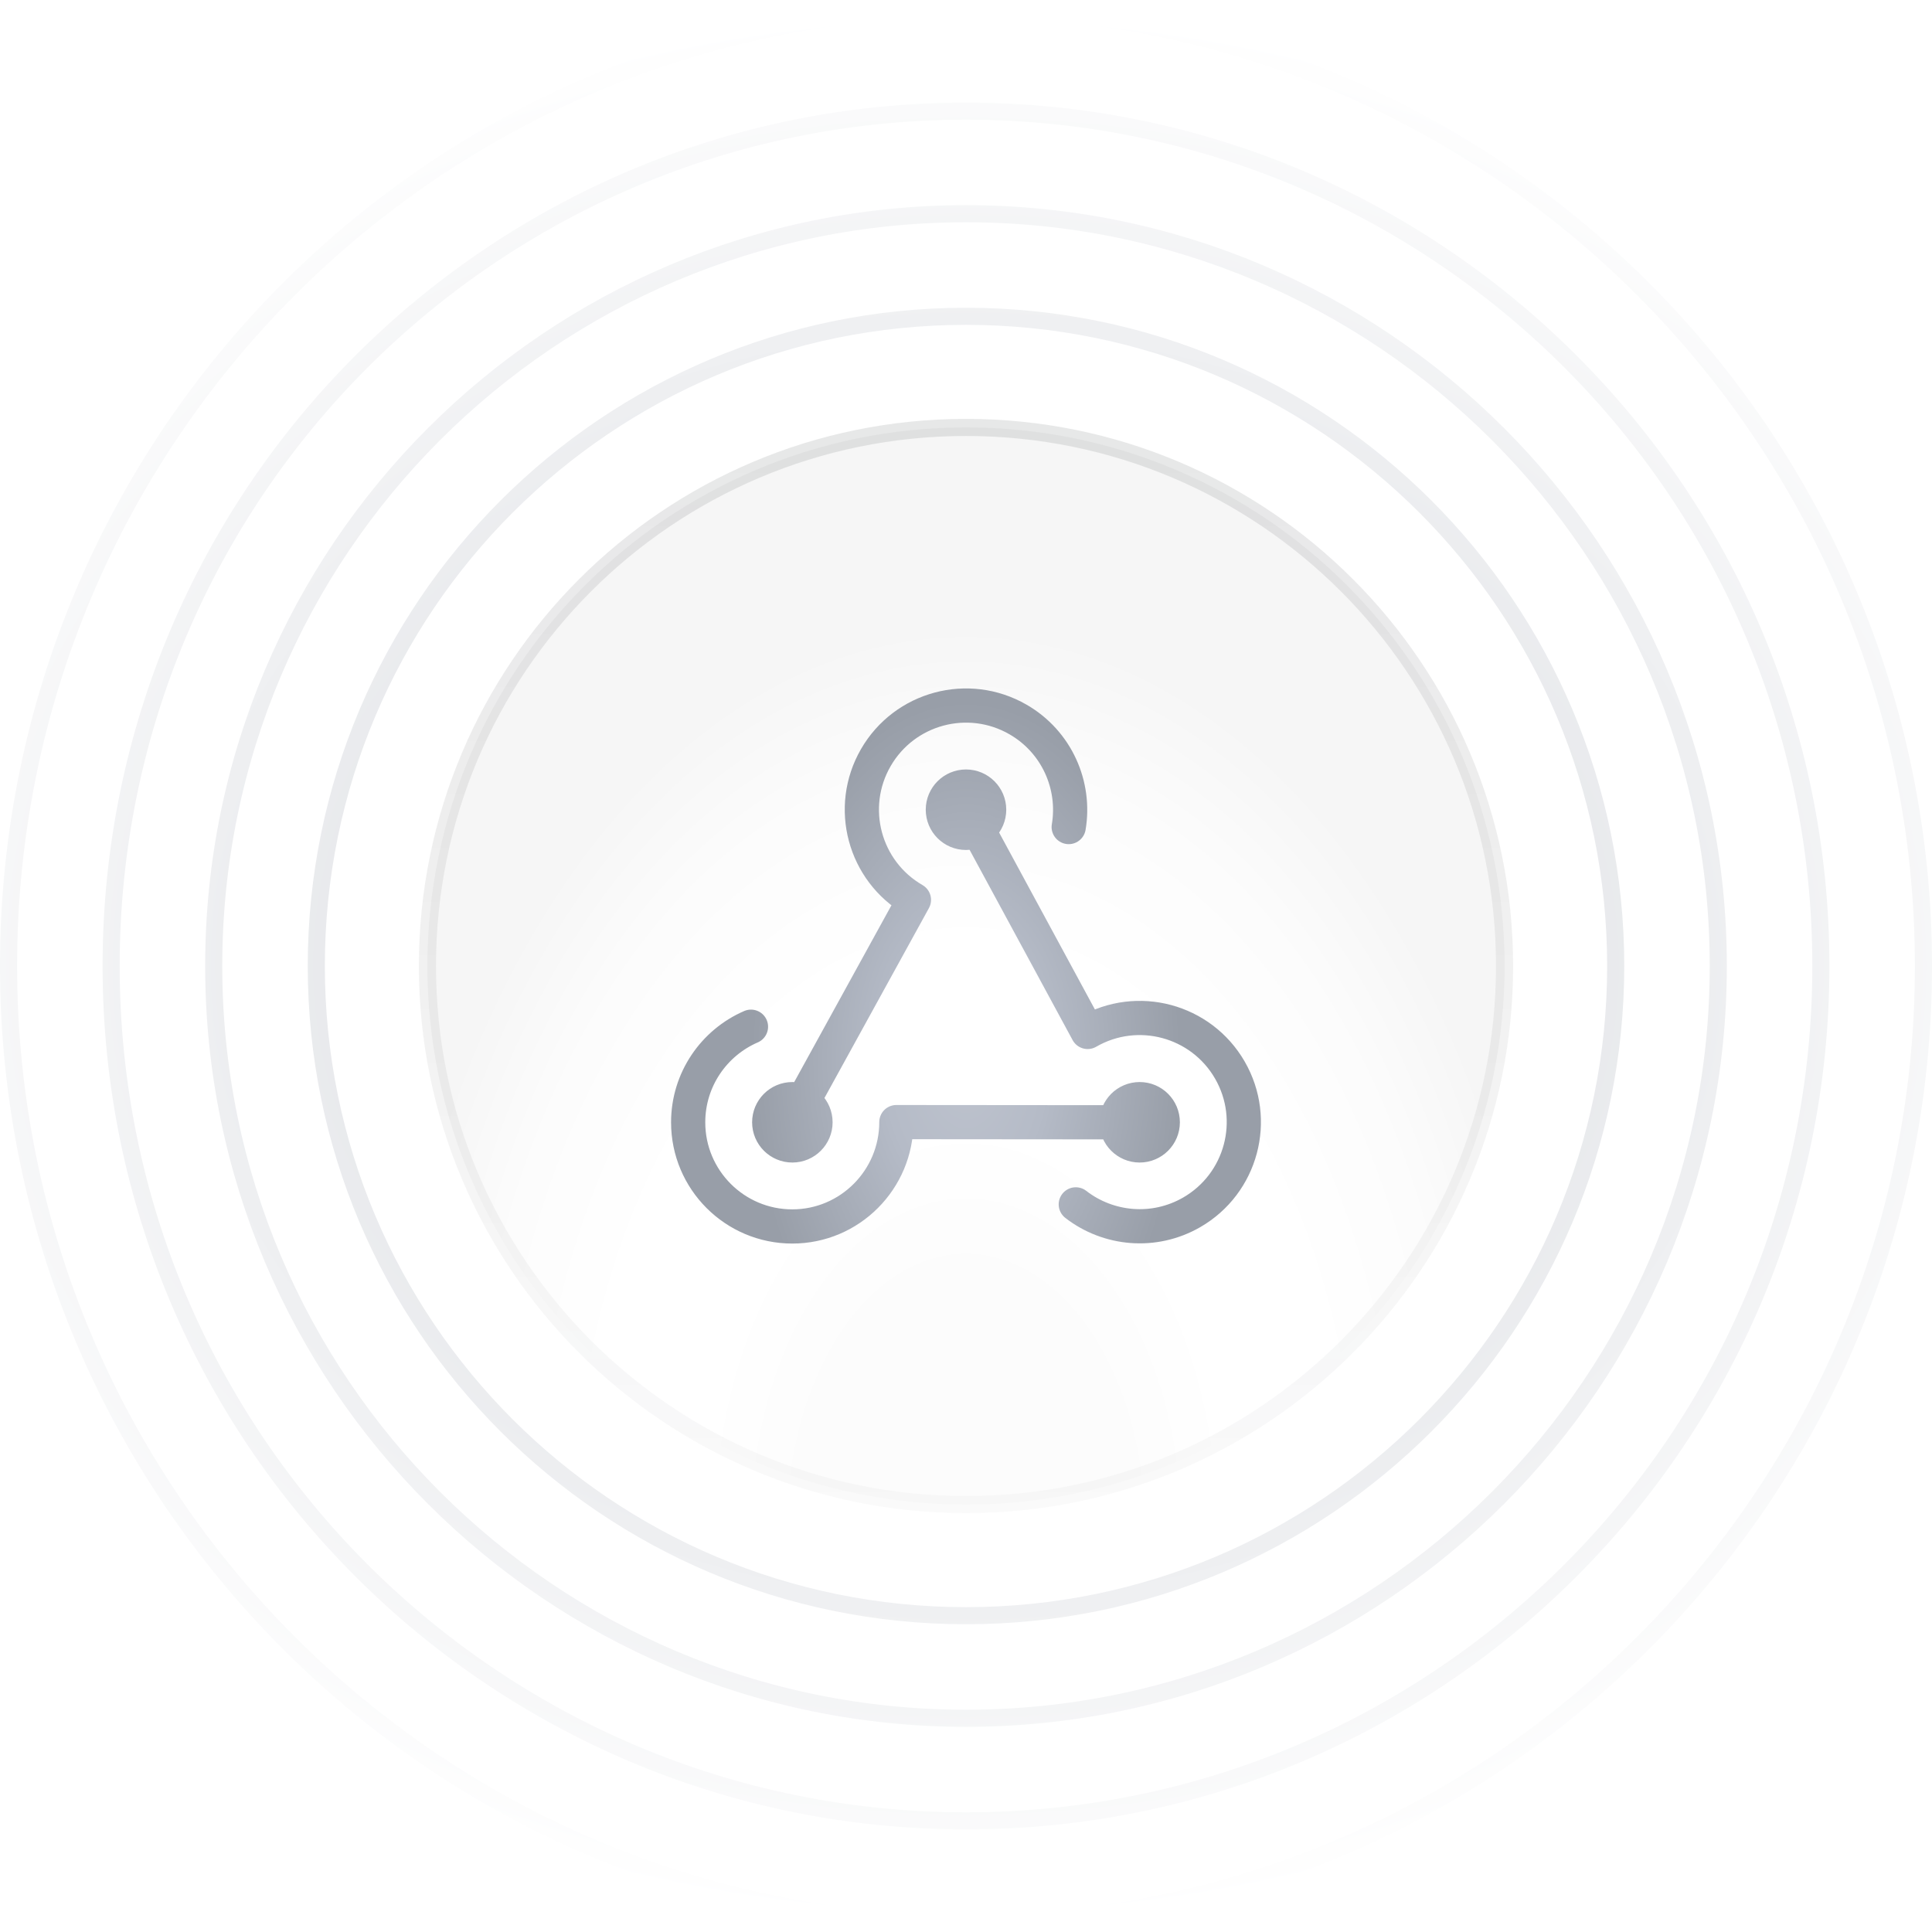
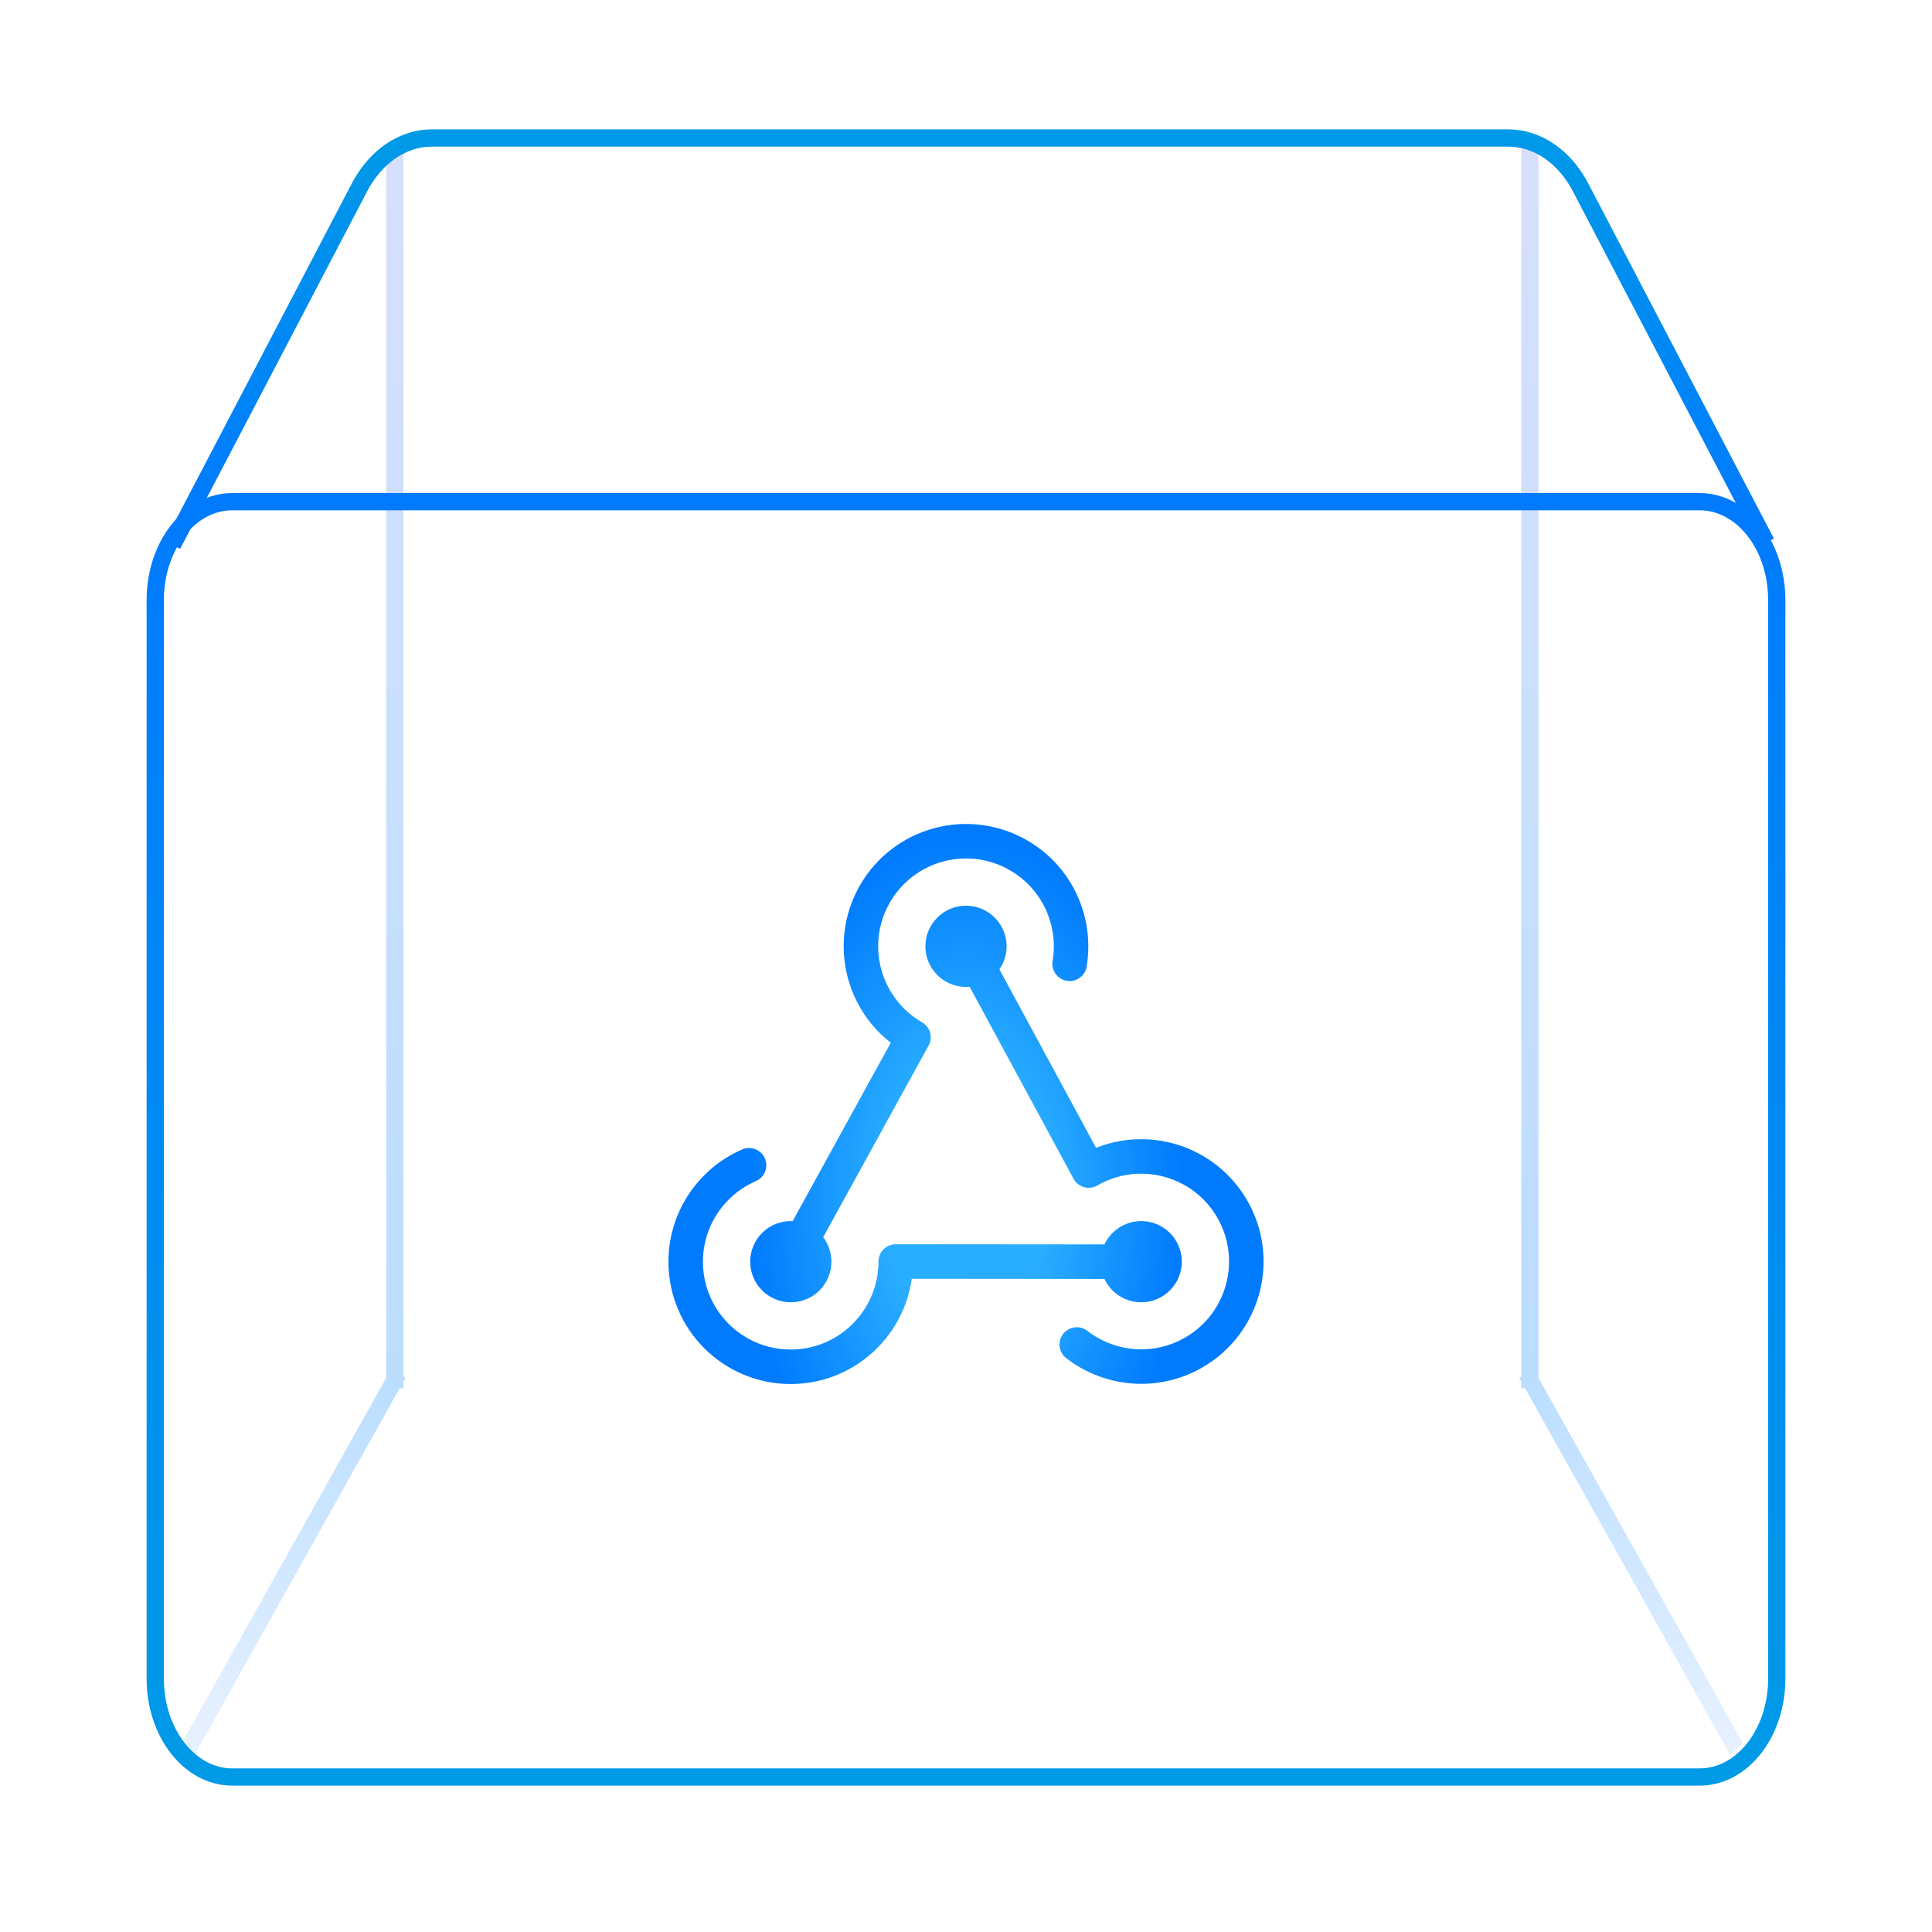
- <svg xmlns="http://www.w3.org/2000/svg" width="113" height="113" viewBox="0 0 113 113" fill="none">
-   <path d="M94.5 56.5C94.5 77.487 77.487 94.5 56.5 94.5C35.513 94.5 18.5 77.487 18.5 56.5C18.5 35.513 35.513 18.5 56.5 18.5C77.487 18.5 94.5 35.513 94.5 56.5Z" stroke="url(#paint0_radial_3396_386)" />
-   <path d="M100.5 56.5C100.5 80.8 80.8 100.5 56.5 100.5C32.2 100.5 12.5 80.8 12.5 56.5C12.5 32.2 32.2 12.5 56.5 12.5C80.8 12.5 100.5 32.2 100.5 56.5Z" stroke="url(#paint1_radial_3396_386)" />
-   <path d="M106.5 56.5C106.5 84.114 84.114 106.5 56.5 106.5C28.886 106.5 6.5 84.114 6.5 56.5C6.5 28.886 28.886 6.5 56.5 6.5C84.114 6.5 106.5 28.886 106.5 56.5Z" stroke="url(#paint2_radial_3396_386)" />
-   <path d="M112.5 56.5C112.5 87.428 87.428 112.5 56.5 112.5C25.572 112.5 0.5 87.428 0.5 56.5C0.5 25.572 25.572 0.5 56.5 0.5C87.428 0.5 112.5 25.572 112.5 56.5Z" stroke="url(#paint3_radial_3396_386)" />
-   <path d="M56.5 25C73.897 25 88 39.103 88 56.5C88 73.897 73.897 88 56.5 88C39.103 88 25 73.897 25 56.5C25 39.103 39.103 25 56.5 25Z" fill="url(#paint4_radial_3396_386)" />
-   <path d="M56.5 25C73.897 25 88 39.103 88 56.5C88 73.897 73.897 88 56.5 88C39.103 88 25 73.897 25 56.5C25 39.103 39.103 25 56.5 25Z" stroke="url(#paint5_linear_3396_386)" />
-   <mask id="mask0_3396_386" style="mask-type:alpha" maskUnits="userSpaceOnUse" x="39" y="40" width="35" height="33">
-     <path d="M56.5 48.714C55.752 48.714 55.146 48.107 55.146 47.359C55.146 46.611 55.752 46.005 56.5 46.005C57.248 46.005 57.854 46.611 57.854 47.359C57.854 48.107 57.248 48.714 56.5 48.714Z" fill="black" />
-     <path d="M46.344 66.995C45.596 66.995 44.99 66.388 44.99 65.641C44.99 64.893 45.596 64.287 46.344 64.287C47.092 64.287 47.698 64.893 47.698 65.641C47.698 66.388 47.092 66.995 46.344 66.995Z" fill="black" />
-     <path d="M66.656 66.995C65.908 66.995 65.302 66.388 65.302 65.641C65.302 64.893 65.908 64.287 66.656 64.287C67.404 64.287 68.01 64.893 68.01 65.641C68.01 66.388 67.404 66.995 66.656 66.995Z" fill="black" />
-     <path d="M62.507 48.373C62.918 45.935 61.811 43.391 59.545 42.083C56.632 40.401 52.907 41.399 51.225 44.312C49.544 47.225 50.542 50.95 53.455 52.632L46.962 64.436M62.921 70.442C64.819 71.915 67.495 72.181 69.704 70.906C72.617 69.224 73.615 65.499 71.933 62.586C70.251 59.673 66.526 58.675 63.614 60.357L57.204 48.517M43.924 60.051C41.762 60.987 40.25 63.139 40.25 65.644C40.25 69.008 42.977 71.734 46.34 71.734C49.704 71.734 52.427 68.994 52.427 65.63L65.302 65.641M65.302 65.641C65.302 66.388 65.908 66.995 66.656 66.995C67.404 66.995 68.01 66.388 68.01 65.641C68.01 64.893 67.404 64.287 66.656 64.287C65.908 64.287 65.302 64.893 65.302 65.641ZM56.5 48.714C55.752 48.714 55.146 48.107 55.146 47.359C55.146 46.611 55.752 46.005 56.5 46.005C57.248 46.005 57.854 46.611 57.854 47.359C57.854 48.107 57.248 48.714 56.5 48.714ZM46.344 66.995C45.596 66.995 44.99 66.388 44.99 65.641C44.99 64.893 45.596 64.287 46.344 64.287C47.092 64.287 47.698 64.893 47.698 65.641C47.698 66.388 47.092 66.995 46.344 66.995Z" stroke="black" stroke-width="2" stroke-linecap="round" stroke-linejoin="round" />
+ <svg xmlns="http://www.w3.org/2000/svg" width="112" height="112" viewBox="0 0 112 112" fill="none">
+   <path d="M22.889 8.98L22.889 79.98" stroke="url(#paint0_linear_3396_386)" stroke-miterlimit="10" stroke-linecap="square" />
+   <path d="M88.689 8.98L88.689 79.98" stroke="url(#paint1_linear_3396_386)" stroke-miterlimit="10" stroke-linecap="square" />
+   <path d="M10.77 100.643L10.525 101.079L11.264 101.753L11.508 101.317L11.139 100.98L10.77 100.643ZM23.258 80.317L23.503 79.88L22.764 79.207L22.52 79.643L22.889 79.98L23.258 80.317ZM11.139 100.98L11.508 101.317L23.258 80.317L22.889 79.98L22.52 79.643L10.77 100.643L11.139 100.98Z" fill="url(#paint2_linear_3396_386)" />
+   <path d="M100.808 100.643L101.052 101.079L100.314 101.753L100.069 101.317L100.439 100.98L100.808 100.643ZM88.319 80.317L88.075 79.88L88.814 79.207L89.058 79.643L88.689 79.98L88.319 80.317ZM100.439 100.98L100.069 101.317L88.319 80.317L88.689 79.98L89.058 79.643L100.808 100.643L100.439 100.98Z" fill="url(#paint3_linear_3396_386)" />
+   <path d="M98.536 29.083H13.464C10.999 29.083 9 31.634 9 34.782V97.316C9 100.464 10.999 103.015 13.464 103.015H98.536C101.001 103.015 103 100.464 103 97.316V34.782C103 31.634 101.001 29.083 98.536 29.083Z" stroke="url(#paint4_linear_3396_386)" stroke-miterlimit="10" />
+   <path d="M10 31.586L20.801 10.937C21.73 9.105 23.323 8 25.034 8H87.433C89.142 8 90.737 9.105 91.666 10.937L102.392 31.453" stroke="url(#paint5_linear_3396_386)" stroke-miterlimit="10" />
+   <mask id="mask0_3396_386" style="mask-type:alpha" maskUnits="userSpaceOnUse" x="38" y="47" width="36" height="34">
+     <path d="M56 56.214C55.252 56.214 54.646 55.607 54.646 54.859C54.646 54.111 55.252 53.505 56 53.505C56.748 53.505 57.354 54.111 57.354 54.859C57.354 55.607 56.748 56.214 56 56.214Z" fill="black" />
+     <path d="M45.844 74.495C45.096 74.495 44.49 73.888 44.49 73.141C44.49 72.393 45.096 71.787 45.844 71.787C46.592 71.787 47.198 72.393 47.198 73.141C47.198 73.888 46.592 74.495 45.844 74.495Z" fill="black" />
+     <path d="M66.156 74.495C65.408 74.495 64.802 73.888 64.802 73.141C64.802 72.393 65.408 71.787 66.156 71.787C66.904 71.787 67.51 72.393 67.51 73.141C67.51 73.888 66.904 74.495 66.156 74.495Z" fill="black" />
+     <path d="M62.007 55.873C62.418 53.435 61.311 50.891 59.045 49.583C56.132 47.901 52.407 48.899 50.725 51.812C49.044 54.725 50.042 58.45 52.955 60.132L46.462 71.936M62.421 77.942C64.319 79.415 66.995 79.681 69.204 78.406C72.117 76.724 73.115 72.999 71.433 70.086C69.751 67.173 66.026 66.175 63.114 67.857L56.704 56.017M43.424 67.552C41.262 68.487 39.75 70.639 39.75 73.144C39.75 76.508 42.477 79.234 45.84 79.234C49.204 79.234 51.927 76.494 51.927 73.13L64.802 73.141M64.802 73.141C64.802 73.888 65.408 74.495 66.156 74.495C66.904 74.495 67.51 73.888 67.51 73.141C67.51 72.393 66.904 71.787 66.156 71.787C65.408 71.787 64.802 72.393 64.802 73.141ZM56 56.214C55.252 56.214 54.646 55.607 54.646 54.859C54.646 54.111 55.252 53.505 56 53.505C56.748 53.505 57.354 54.111 57.354 54.859C57.354 55.607 56.748 56.214 56 56.214ZM45.844 74.495C45.096 74.495 44.49 73.888 44.49 73.141C44.49 72.393 45.096 71.787 45.844 71.787C46.592 71.787 47.198 72.393 47.198 73.141C47.198 73.888 46.592 74.495 45.844 74.495Z" stroke="black" stroke-width="2" stroke-linecap="round" stroke-linejoin="round" />
  </mask>
  <g mask="url(#mask0_3396_386)">
-     <rect width="40" height="40" transform="translate(36.5 36.5)" fill="url(#paint6_radial_3396_386)" />
+     <rect width="40" height="40" transform="translate(36 44)" fill="url(#paint6_radial_3396_386)" />
  </g>
  <defs>
-     <radialGradient id="paint0_radial_3396_386" cx="0" cy="0" r="1" gradientUnits="userSpaceOnUse" gradientTransform="translate(56.5 56.5) rotate(90) scale(56 68.1429)">
-       <stop stop-color="#CED1D7" />
-       <stop offset="1" stop-color="white" />
-     </radialGradient>
-     <radialGradient id="paint1_radial_3396_386" cx="0" cy="0" r="1" gradientUnits="userSpaceOnUse" gradientTransform="translate(56.5 56.5) rotate(90) scale(56 68.1429)">
-       <stop stop-color="#CED1D7" />
-       <stop offset="1" stop-color="white" />
-     </radialGradient>
-     <radialGradient id="paint2_radial_3396_386" cx="0" cy="0" r="1" gradientUnits="userSpaceOnUse" gradientTransform="translate(56.5 56.5) rotate(90) scale(56 68.1429)">
-       <stop stop-color="#CED1D7" />
-       <stop offset="1" stop-color="white" />
-     </radialGradient>
-     <radialGradient id="paint3_radial_3396_386" cx="0" cy="0" r="1" gradientUnits="userSpaceOnUse" gradientTransform="translate(56.5 56.5) rotate(90) scale(56 68.1429)">
-       <stop stop-color="#CED1D7" />
-       <stop offset="1" stop-color="white" />
-     </radialGradient>
-     <radialGradient id="paint4_radial_3396_386" cx="0" cy="0" r="1" gradientUnits="userSpaceOnUse" gradientTransform="translate(56.5 89.5) rotate(-90) scale(53 34.617)">
-       <stop stop-color="#FCFCFC" />
-       <stop offset="0.274" stop-color="#FCFCFC" />
-       <stop offset="0.457" stop-color="white" />
-       <stop offset="0.631" stop-color="white" />
-       <stop offset="0.837" stop-color="#FCFCFC" />
-       <stop offset="1" stop-color="#F6F6F6" />
-     </radialGradient>
-     <linearGradient id="paint5_linear_3396_386" x1="56.5" y1="24.5" x2="56.5" y2="88.5" gradientUnits="userSpaceOnUse">
-       <stop stop-color="#0F1013" stop-opacity="0.1" />
-       <stop offset="1" stop-color="#0F1013" stop-opacity="0.02" />
+     <linearGradient id="paint0_linear_3396_386" x1="22.427" y1="79.719" x2="22.427" y2="-22.505" gradientUnits="userSpaceOnUse">
+       <stop stop-color="#BBDEFF" />
+       <stop offset="1" stop-color="#E3E0FC" />
+     </linearGradient>
+     <linearGradient id="paint1_linear_3396_386" x1="89.151" y1="79.719" x2="89.151" y2="-22.505" gradientUnits="userSpaceOnUse">
+       <stop stop-color="#BBDEFF" />
+       <stop offset="1" stop-color="#E3E0FC" />
+     </linearGradient>
+     <linearGradient id="paint2_linear_3396_386" x1="23.187" y1="80.369" x2="0.454" y2="105.3" gradientUnits="userSpaceOnUse">
+       <stop stop-color="#BBDEFF" />
+       <stop offset="1" stop-color="#F9F9FF" />
+     </linearGradient>
+     <linearGradient id="paint3_linear_3396_386" x1="88.39" y1="80.369" x2="111.124" y2="105.3" gradientUnits="userSpaceOnUse">
+       <stop stop-color="#BBDEFF" />
+       <stop offset="1" stop-color="#F9F9FF" />
+     </linearGradient>
+     <linearGradient id="paint4_linear_3396_386" x1="56" y1="103.508" x2="56" y2="29.508" gradientUnits="userSpaceOnUse">
+       <stop stop-color="#009AE7" />
+       <stop offset="1" stop-color="#007BFE" />
+     </linearGradient>
+     <linearGradient id="paint5_linear_3396_386" x1="56.196" y1="29.508" x2="56.196" y2="7.508" gradientUnits="userSpaceOnUse">
+       <stop stop-color="#007BFE" />
+       <stop offset="1" stop-color="#009AE7" />
    </linearGradient>
    <radialGradient id="paint6_radial_3396_386" cx="0" cy="0" r="1" gradientUnits="userSpaceOnUse" gradientTransform="translate(20 25.5) rotate(-90) scale(21 12.5457)">
-       <stop stop-color="#BEC3CE" />
-       <stop offset="0.38" stop-color="#B5BBC7" />
-       <stop offset="1" stop-color="#989EA8" />
+       <stop stop-color="#29ADFF" />
+       <stop offset="0.38" stop-color="#29ADFF" />
+       <stop offset="1" stop-color="#007BFE" />
    </radialGradient>
  </defs>
</svg>
